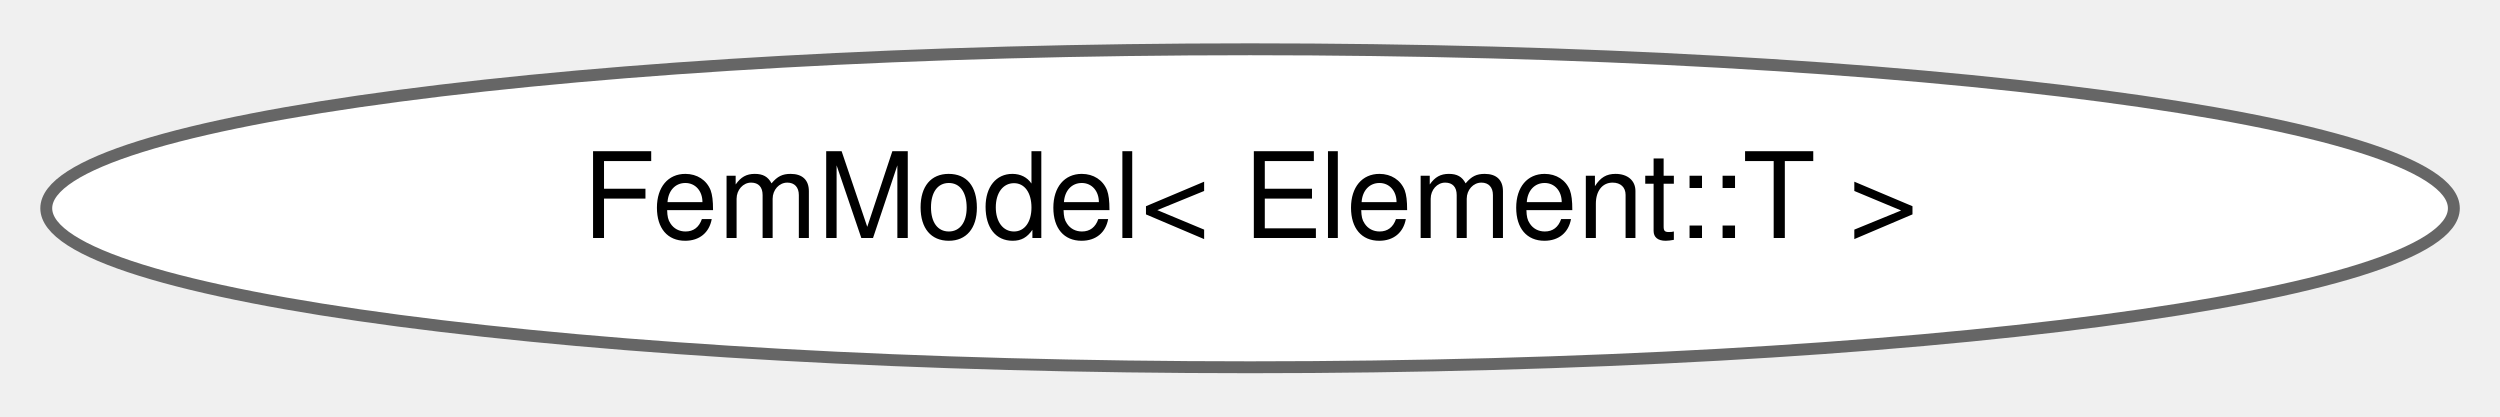
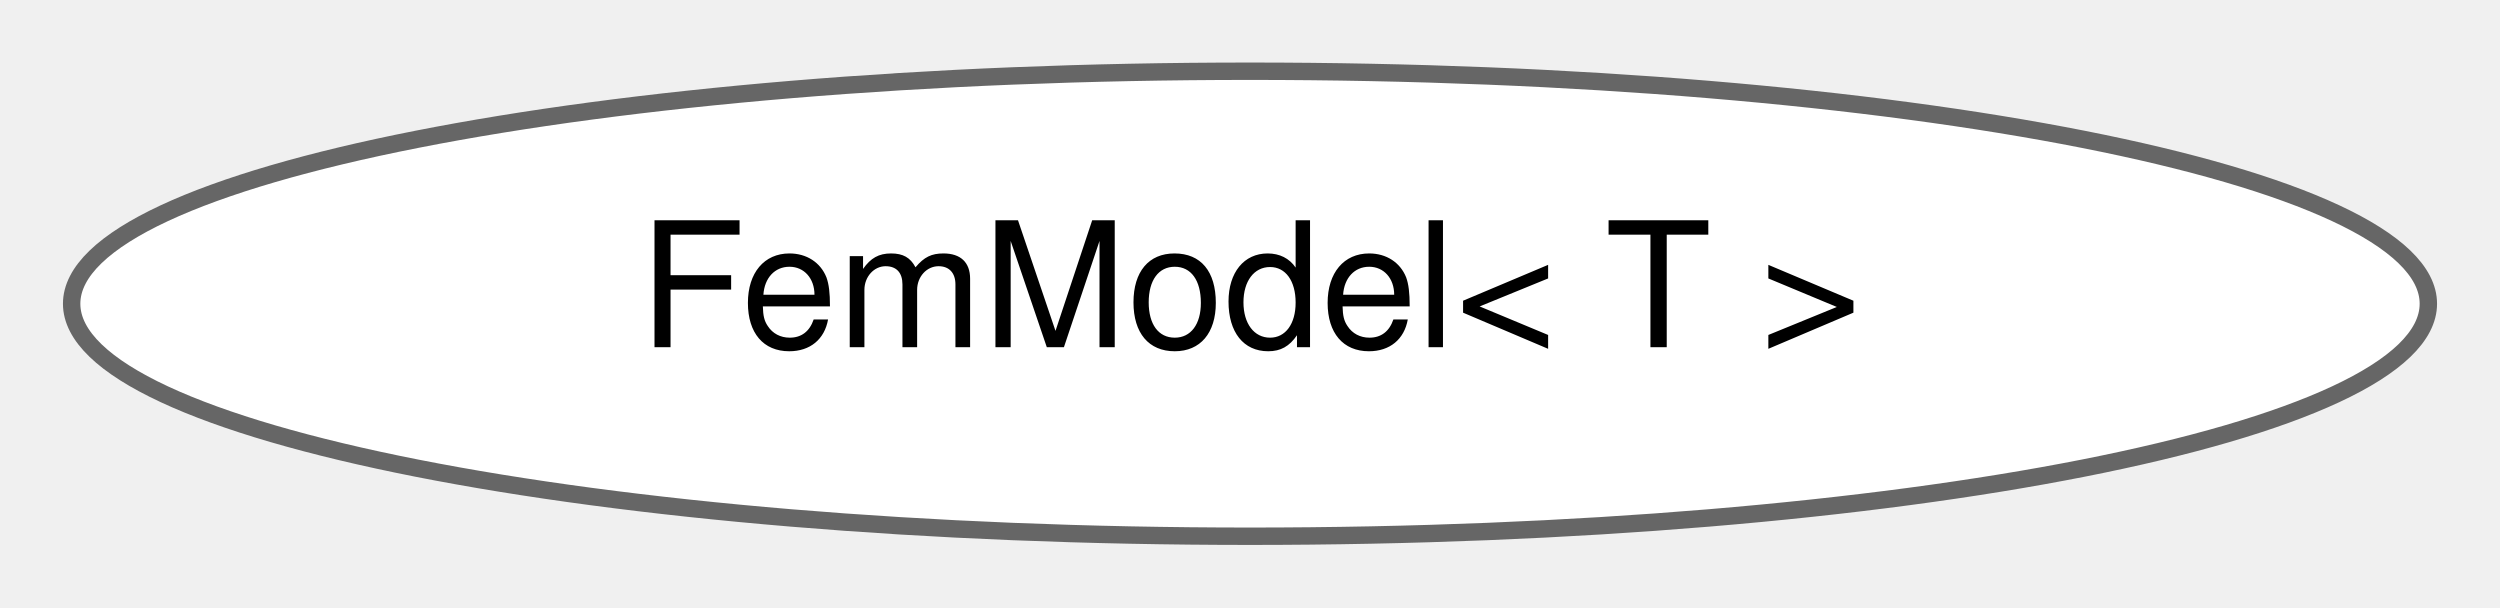
- <svg xmlns="http://www.w3.org/2000/svg" xmlns:xlink="http://www.w3.org/1999/xlink" width="210pt" height="35pt" viewBox="0.00 0.00 210.23 34.87">
+ <svg xmlns="http://www.w3.org/2000/svg" xmlns:xlink="http://www.w3.org/1999/xlink" width="144pt" height="35pt" viewBox="0.00 0.00 143.76 34.87">
  <g id="graph0" class="graph" transform="scale(1 1) rotate(0) translate(4 30.87)">
    <g id="Node000000" class="node">
      <g id="a_Node000000">
-         <a xlink:href="classdrake_1_1multibody_1_1fem_1_1_fem_model.html" target="_top" xlink:title=" ">
-           <ellipse fill="white" stroke="#666666" cx="101.12" cy="-13.44" rx="101.23" ry="13.37" />
-           <text text-anchor="middle" x="101.12" y="-10.94" font-family="Helvetica,sans-Serif" font-size="10.00">FemModel&lt; Element::T &gt;</text>
+         <a xlink:href="classdrake_1_1multibody_1_1fem_1_1_fem_model.html" target="_top" xlink:title="FemModel calculates the components of the spatially discretized FEM equations for dynamic elasticity ...">
+           <ellipse fill="white" stroke="#666666" cx="67.88" cy="-13.44" rx="67.76" ry="13.37" />
+           <text text-anchor="middle" x="67.88" y="-10.94" font-family="Helvetica,sans-Serif" font-size="10.00">FemModel&lt; T &gt;</text>
        </a>
      </g>
    </g>
  </g>
</svg>
